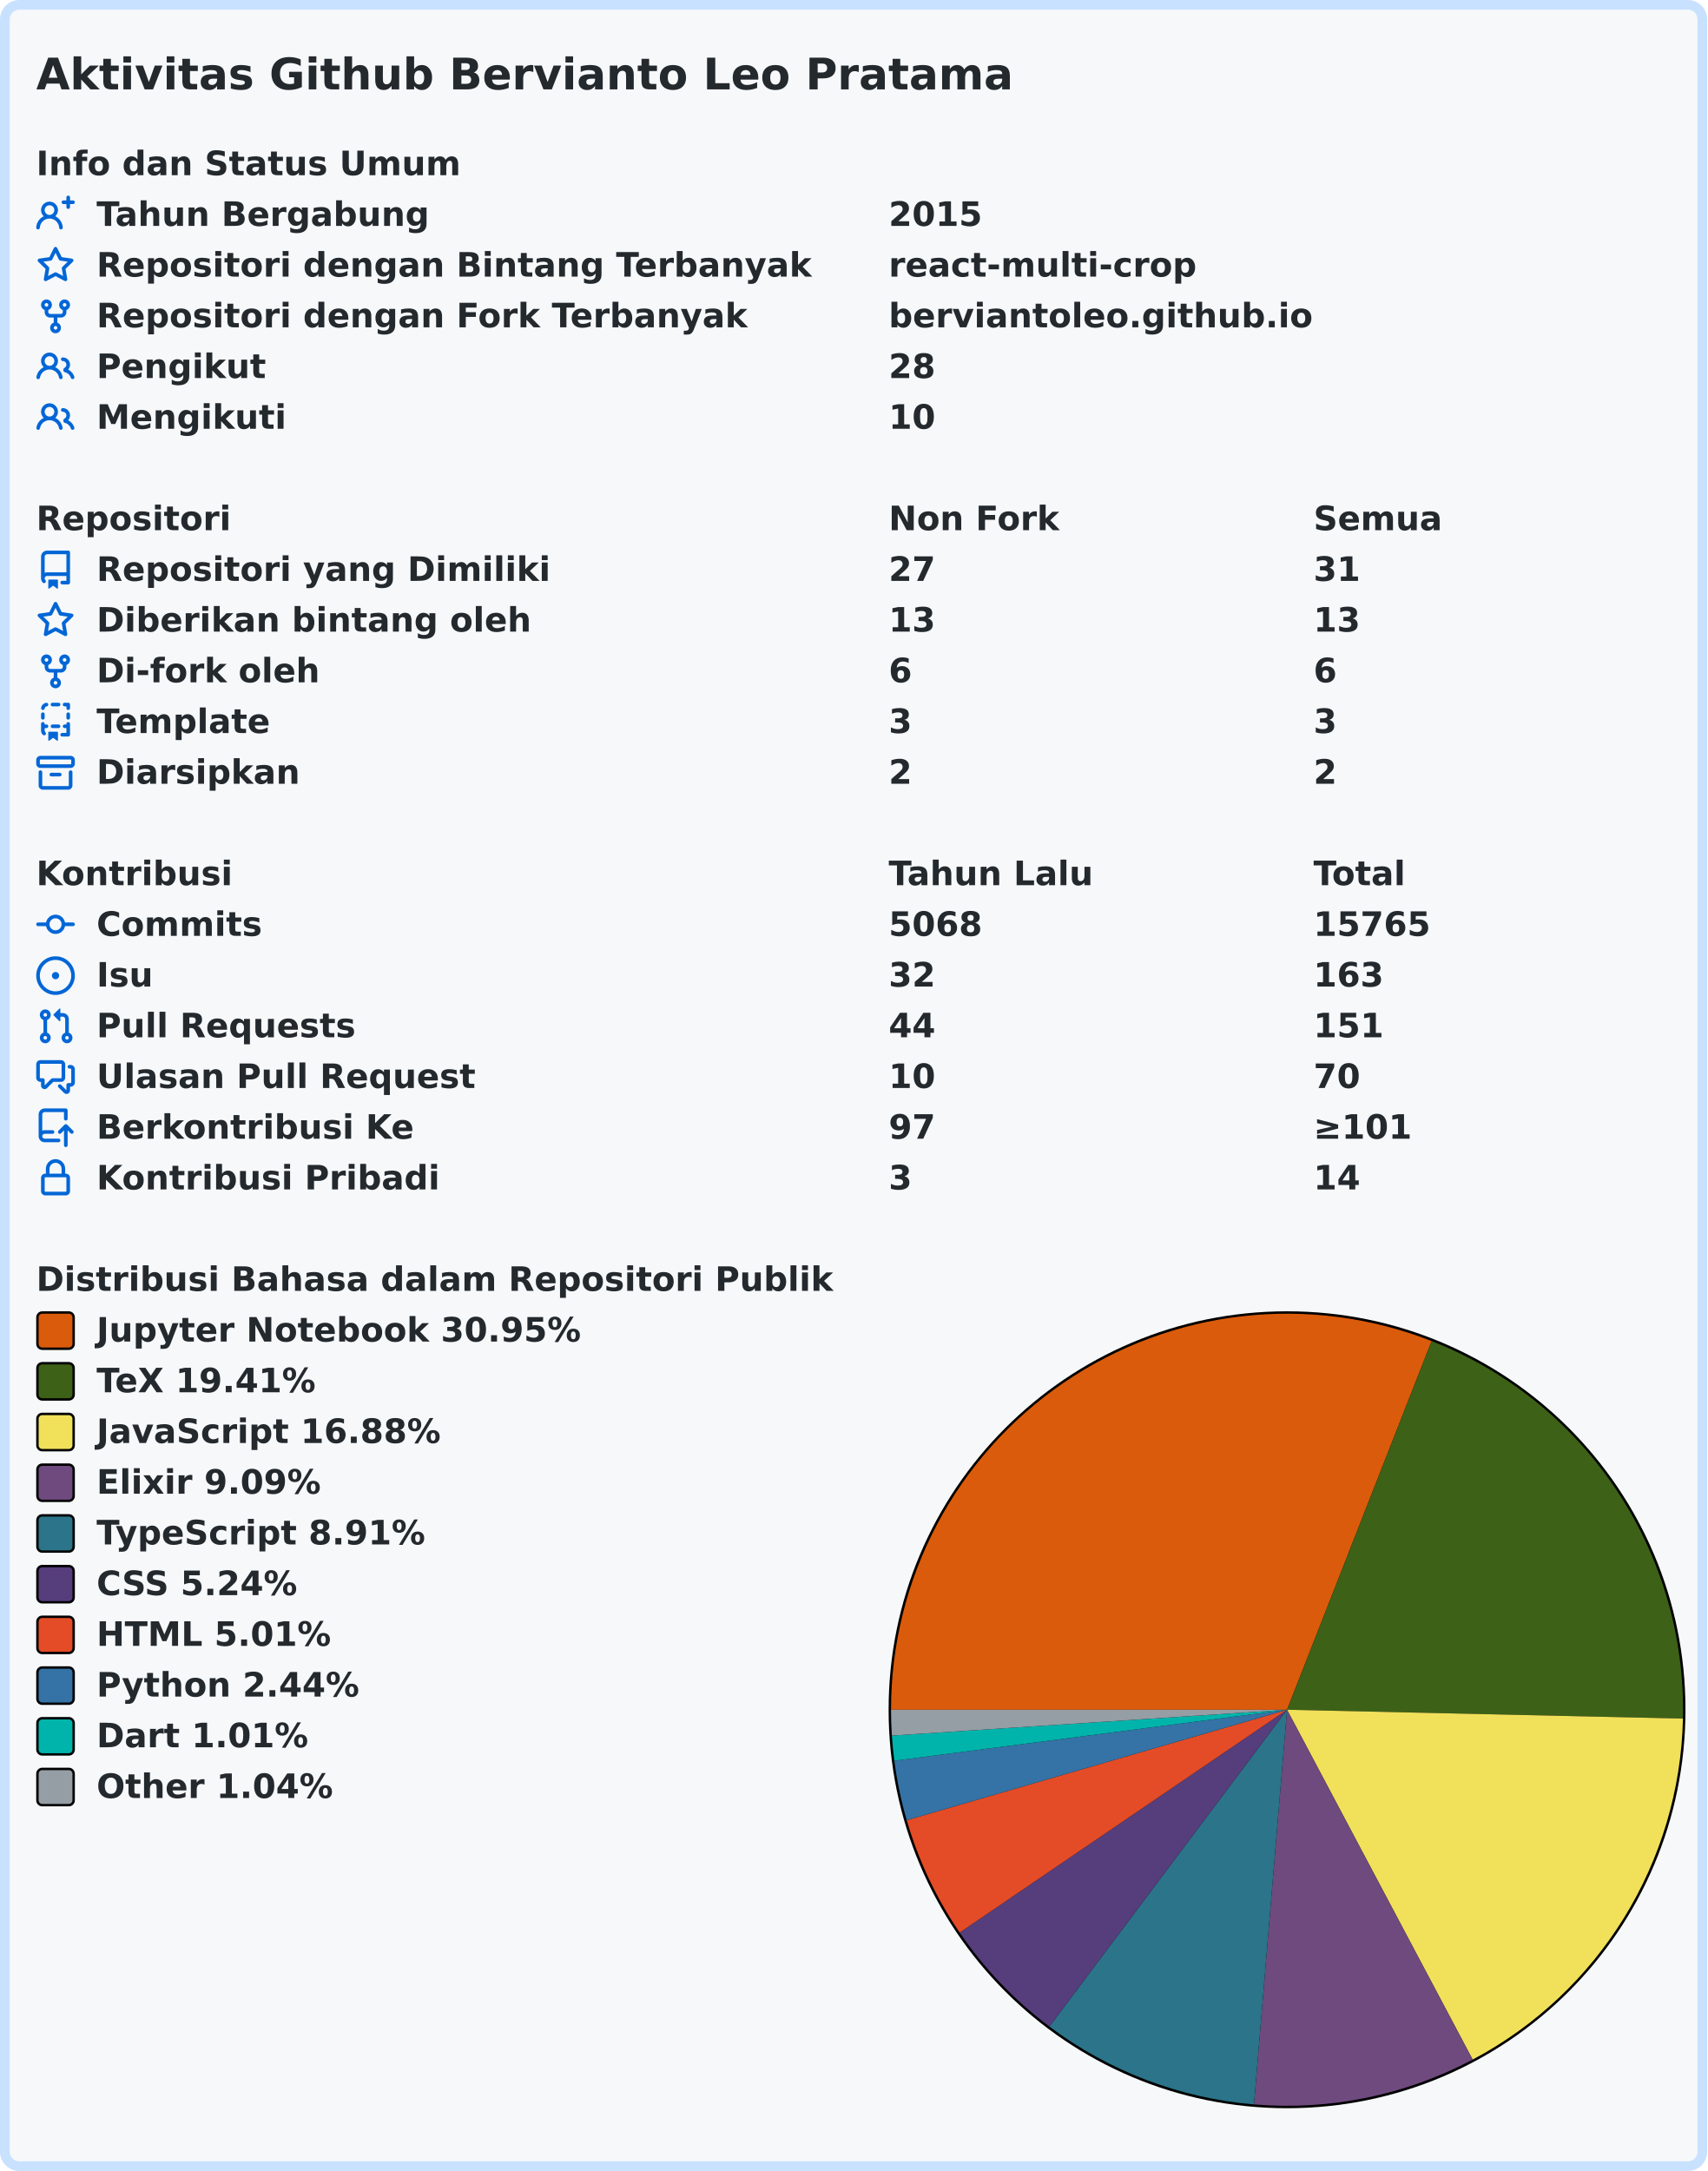
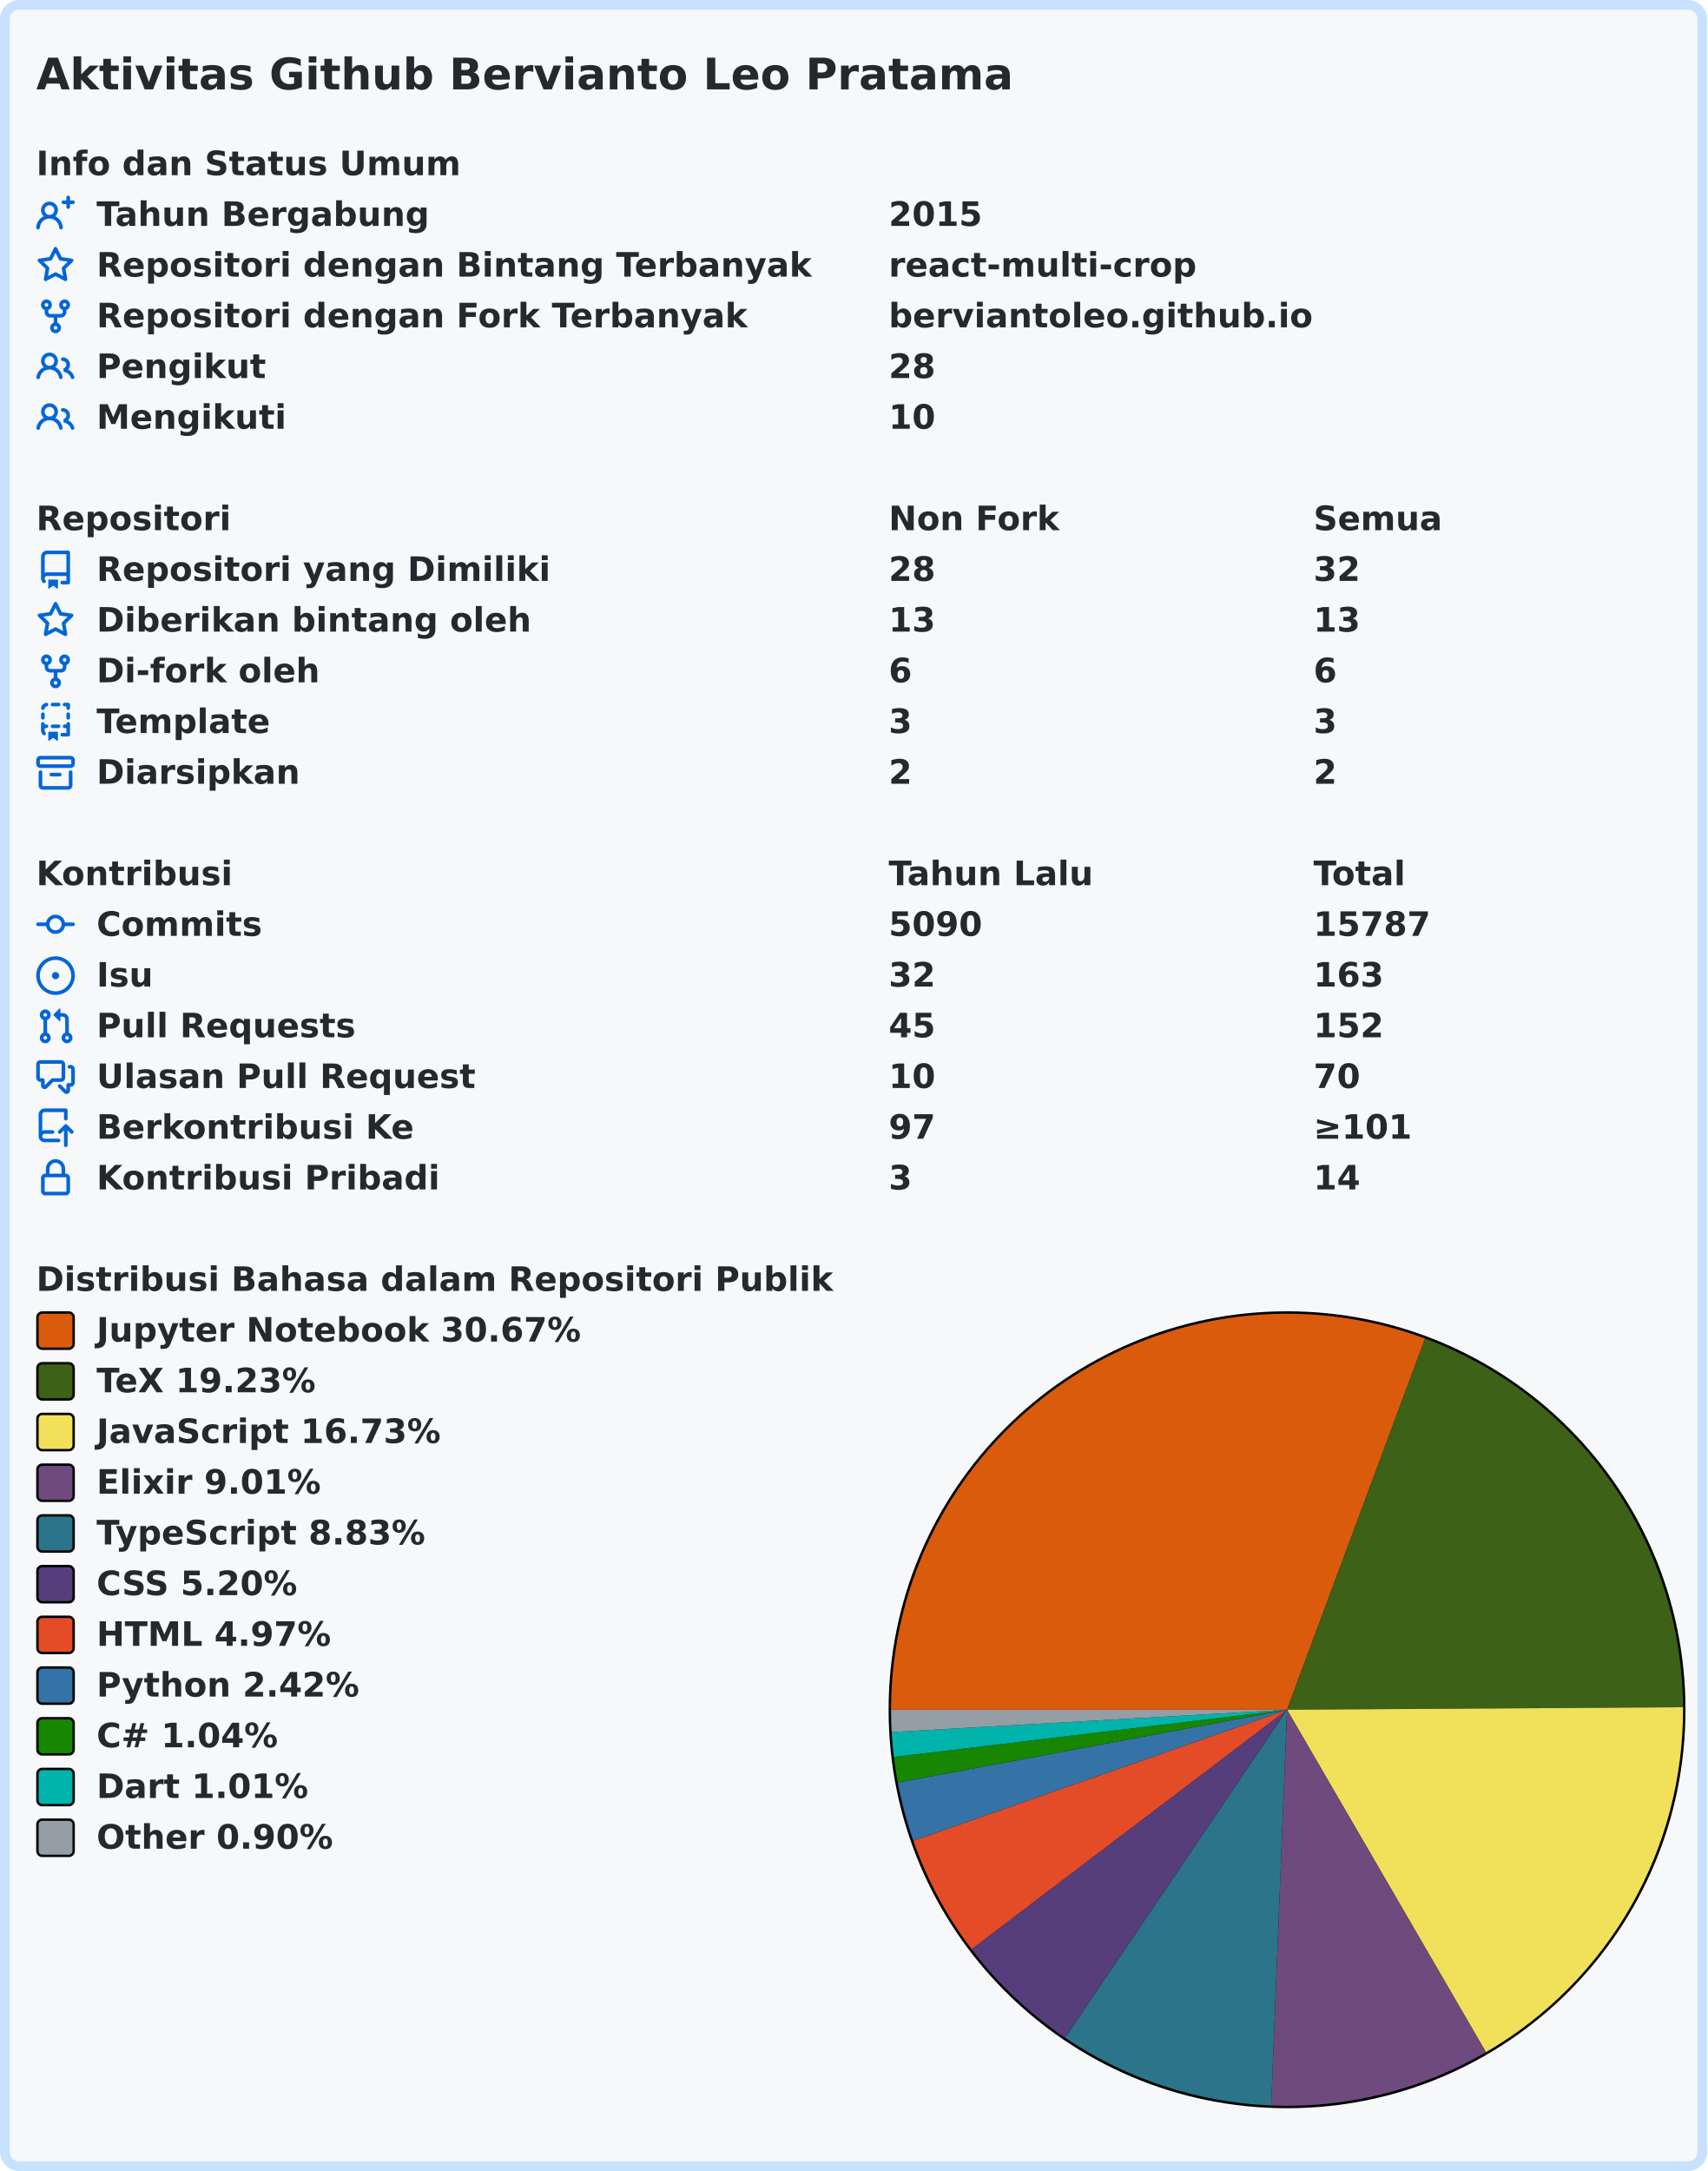
<svg xmlns="http://www.w3.org/2000/svg" width="707" height="899" viewBox="0 0 707 899" lang="id" xml:lang="id">
  <rect x="2" y="2" stroke-width="4" rx="6" width="703" height="895" stroke="#c8e1ff" fill="#f6f8fa" />
  <g font-weight="600" font-size="110pt" font-family="Verdana,Geneva,DejaVu Sans,sans-serif" text-rendering="geometricPrecision">
    <text x="122" y="301" lengthAdjust="spacingAndGlyphs" textLength="3261" transform="scale(0.123)" fill="#24292e">Aktivitas Github Bervianto Leo Pratama</text>
    <g transform="translate(0, 60)" fill="#24292e">
      <g transform="translate(15, 0)">
        <g transform="scale(0.095)">
          <text x="0" y="132" textLength="1852" lengthAdjust="spacingAndGlyphs">Info dan Status Umum</text>
        </g>
      </g>
      <g transform="translate(15, 21)">
        <path fill="#0366d6" fill-rule="evenodd" d="M13.25 0a.75.75 0 01.75.75V2h1.25a.75.75 0 010 1.5H14v1.25a.75.75 0 01-1.5 0V3.5h-1.25a.75.75 0 010-1.5h1.25V.75a.75.75 0 01.75-.75zM5.5 4a2 2 0 100 4 2 2 0 000-4zm2.4 4.548a3.5 3.5 0 10-4.799 0 5.527 5.527 0 00-3.1 4.66.75.75 0 101.498.085A4.01 4.01 0 015.5 9.5a4.01 4.01 0 014.001 3.793.75.75 0 101.498-.086 5.527 5.527 0 00-3.1-4.659z" />
        <g transform="scale(0.095)">
          <text lengthAdjust="spacingAndGlyphs" textLength="1478" x="263" y="132">Tahun Bergabung</text>
          <text lengthAdjust="spacingAndGlyphs" textLength="420" x="3716" y="132">2015</text>
        </g>
      </g>
      <g transform="translate(15, 42)">
        <path fill="#0366d6" fill-rule="evenodd" d="M8 .25a.75.75 0 01.673.418l1.882 3.815 4.21.612a.75.75 0 01.416 1.279l-3.046 2.97.719 4.192a.75.75 0 01-1.088.791L8 12.347l-3.766 1.98a.75.75 0 01-1.088-.79l.72-4.194L.818 6.374a.75.75 0 01.416-1.28l4.21-.611L7.327.668A.75.75 0 018 .25zm0 2.445L6.615 5.5a.75.75 0 01-.564.41l-3.097.45 2.24 2.184a.75.75 0 01.216.664l-.528 3.084 2.769-1.456a.75.75 0 01.698 0l2.77 1.456-.53-3.084a.75.75 0 01.216-.664l2.24-2.183-3.096-.45a.75.75 0 01-.564-.41L8 2.694v.001z" />
        <g transform="scale(0.095)">
          <text lengthAdjust="spacingAndGlyphs" textLength="3126" x="263" y="132">Repositori dengan Bintang Terbanyak</text>
          <text lengthAdjust="spacingAndGlyphs" textLength="1330" x="3716" y="132">react-multi-crop</text>
        </g>
      </g>
      <g transform="translate(15, 63)">
        <path fill="#0366d6" fill-rule="evenodd" d="M5 3.25a.75.75 0 11-1.5 0 .75.75 0 011.5 0zm0 2.122a2.25 2.25 0 10-1.5 0v.878A2.25 2.25 0 005.75 8.5h1.5v2.128a2.251 2.251 0 101.5 0V8.5h1.5a2.25 2.25 0 002.25-2.25v-.878a2.25 2.25 0 10-1.5 0v.878a.75.75 0 01-.75.75h-4.5A.75.75 0 015 6.25v-.878zm3.75 7.378a.75.75 0 11-1.5 0 .75.75 0 011.5 0zm3-8.75a.75.75 0 100-1.5.75.75 0 000 1.5z" />
        <g transform="scale(0.095)">
          <text lengthAdjust="spacingAndGlyphs" textLength="2846" x="263" y="132">Repositori dengan Fork Terbanyak</text>
          <text lengthAdjust="spacingAndGlyphs" textLength="1821" x="3716" y="132">berviantoleo.github.io</text>
        </g>
      </g>
      <g transform="translate(15, 84)">
        <path fill="#0366d6" fill-rule="evenodd" d="M5.5 3.5a2 2 0 100 4 2 2 0 000-4zM2 5.5a3.5 3.5 0 115.898 2.549 5.507 5.507 0 013.034 4.084.75.75 0 11-1.482.235 4.001 4.001 0 00-7.9 0 .75.75 0 01-1.482-.236A5.507 5.507 0 013.102 8.05 3.49 3.49 0 012 5.5zM11 4a.75.75 0 100 1.5 1.5 1.5 0 01.666 2.844.75.75 0 00-.416.672v.352a.75.75 0 00.574.73c1.2.289 2.162 1.2 2.522 2.372a.75.75 0 101.434-.44 5.01 5.01 0 00-2.56-3.012A3 3 0 0011 4z" />
        <g transform="scale(0.095)">
          <text lengthAdjust="spacingAndGlyphs" textLength="723" x="263" y="132">Pengikut</text>
          <text lengthAdjust="spacingAndGlyphs" textLength="210" x="3716" y="132">28</text>
        </g>
      </g>
      <g transform="translate(15, 105)">
        <path fill="#0366d6" fill-rule="evenodd" d="M5.5 3.5a2 2 0 100 4 2 2 0 000-4zM2 5.5a3.5 3.5 0 115.898 2.549 5.507 5.507 0 013.034 4.084.75.75 0 11-1.482.235 4.001 4.001 0 00-7.9 0 .75.75 0 01-1.482-.236A5.507 5.507 0 013.102 8.05 3.49 3.49 0 012 5.5zM11 4a.75.75 0 100 1.5 1.5 1.5 0 01.666 2.844.75.75 0 00-.416.672v.352a.75.75 0 00.574.73c1.2.289 2.162 1.2 2.522 2.372a.75.75 0 101.434-.44 5.01 5.01 0 00-2.56-3.012A3 3 0 0011 4z" />
        <g transform="scale(0.095)">
          <text lengthAdjust="spacingAndGlyphs" textLength="813" x="263" y="132">Mengikuti</text>
          <text lengthAdjust="spacingAndGlyphs" textLength="210" x="3716" y="132">10</text>
        </g>
      </g>
    </g>
    <g transform="translate(0, 207)" fill="#24292e">
      <g transform="translate(15, 0)">
        <g transform="scale(0.095)">
          <text x="0" y="132" textLength="832" lengthAdjust="spacingAndGlyphs">Repositori</text>
          <text x="3716" y="132" textLength="740" lengthAdjust="spacingAndGlyphs">Non Fork</text>
          <text x="5568" y="132" textLength="573" lengthAdjust="spacingAndGlyphs">Semua</text>
        </g>
      </g>
      <g transform="translate(15, 21)">
        <path fill="#0366d6" fill-rule="evenodd" d="M2 2.5A2.5 2.5 0 014.5 0h8.75a.75.75 0 01.75.75v12.5a.75.75 0 01-.75.75h-2.5a.75.75 0 110-1.5h1.75v-2h-8a1 1 0 00-.714 1.7.75.75 0 01-1.072 1.05A2.495 2.495 0 012 11.5v-9zm10.5-1V9h-8c-.356 0-.694.074-1 .208V2.5a1 1 0 011-1h8zM5 12.25v3.25a.25.25 0 00.4.2l1.45-1.087a.25.25 0 01.3 0L8.6 15.7a.25.25 0 00.4-.2v-3.25a.25.25 0 00-.25-.25h-3.5a.25.25 0 00-.25.25z" />
        <g transform="scale(0.095)">
          <text lengthAdjust="spacingAndGlyphs" textLength="1962" x="263" y="132">Repositori yang Dimiliki</text>
-           <text lengthAdjust="spacingAndGlyphs" textLength="210" x="3716" y="132">27</text>
-           <text lengthAdjust="spacingAndGlyphs" textLength="210" x="5568" y="132">31</text>
+           <text lengthAdjust="spacingAndGlyphs" textLength="210" x="3716" y="132">28</text>
+           <text lengthAdjust="spacingAndGlyphs" textLength="210" x="5568" y="132">32</text>
        </g>
      </g>
      <g transform="translate(15, 42)">
        <path fill="#0366d6" fill-rule="evenodd" d="M8 .25a.75.75 0 01.673.418l1.882 3.815 4.21.612a.75.75 0 01.416 1.279l-3.046 2.97.719 4.192a.75.75 0 01-1.088.791L8 12.347l-3.766 1.98a.75.75 0 01-1.088-.79l.72-4.194L.818 6.374a.75.75 0 01.416-1.28l4.21-.611L7.327.668A.75.75 0 018 .25zm0 2.445L6.615 5.5a.75.75 0 01-.564.41l-3.097.45 2.24 2.184a.75.75 0 01.216.664l-.528 3.084 2.769-1.456a.75.75 0 01.698 0l2.77 1.456-.53-3.084a.75.75 0 01.216-.664l2.24-2.183-3.096-.45a.75.75 0 01-.564-.41L8 2.694v.001z" />
        <g transform="scale(0.095)">
          <text lengthAdjust="spacingAndGlyphs" textLength="1887" x="263" y="132">Diberikan bintang oleh</text>
          <text lengthAdjust="spacingAndGlyphs" textLength="210" x="3716" y="132">13</text>
          <text lengthAdjust="spacingAndGlyphs" textLength="210" x="5568" y="132">13</text>
        </g>
      </g>
      <g transform="translate(15, 63)">
        <path fill="#0366d6" fill-rule="evenodd" d="M5 3.25a.75.75 0 11-1.5 0 .75.75 0 011.5 0zm0 2.122a2.25 2.25 0 10-1.5 0v.878A2.25 2.25 0 005.75 8.5h1.5v2.128a2.251 2.251 0 101.5 0V8.5h1.5a2.25 2.25 0 002.25-2.25v-.878a2.25 2.25 0 10-1.5 0v.878a.75.75 0 01-.75.75h-4.5A.75.75 0 015 6.25v-.878zm3.75 7.378a.75.75 0 11-1.5 0 .75.75 0 011.5 0zm3-8.75a.75.75 0 100-1.5.75.75 0 000 1.5z" />
        <g transform="scale(0.095)">
          <text lengthAdjust="spacingAndGlyphs" textLength="963" x="263" y="132">Di-fork oleh</text>
          <text lengthAdjust="spacingAndGlyphs" textLength="105" x="3716" y="132">6</text>
          <text lengthAdjust="spacingAndGlyphs" textLength="105" x="5568" y="132">6</text>
        </g>
      </g>
      <g transform="translate(15, 84)">
        <path fill="#0366d6" fill-rule="evenodd" d="M6 .75A.75.75 0 016.75 0h2.5a.75.75 0 010 1.5h-2.5A.75.75 0 016 .75zm5 0a.75.75 0 01.75-.75h1.5a.75.75 0 01.75.75v1.5a.75.75 0 01-1.5 0V1.5h-.75A.75.75 0 0111 .75zM4.992.662a.75.75 0 01-.636.848c-.436.063-.783.41-.846.846a.75.75 0 01-1.485-.212A2.501 2.501 0 014.144.025a.75.75 0 01.848.637zM2.75 4a.75.75 0 01.75.75v1.5a.75.75 0 01-1.5 0v-1.5A.75.75 0 012.75 4zm10.5 0a.75.75 0 01.75.75v1.5a.75.75 0 01-1.5 0v-1.5a.75.75 0 01.75-.75zM2.75 8a.75.75 0 01.75.75v.268A1.72 1.72 0 013.75 9h.5a.75.75 0 010 1.5h-.5a.25.25 0 00-.25.25v.75c0 .28.114.532.3.714a.75.75 0 01-1.05 1.072A2.495 2.495 0 012 11.5V8.75A.75.75 0 012.75 8zm10.5 0a.75.75 0 01.75.75v4.5a.75.75 0 01-.75.75h-2.5a.75.75 0 010-1.5h1.75v-2h-.75a.75.75 0 010-1.5h.75v-.25a.75.75 0 01.75-.75zM6 9.75A.75.75 0 016.75 9h2.5a.75.75 0 010 1.5h-2.5A.75.75 0 016 9.75zm-1 2.5v3.25a.25.25 0 00.4.2l1.45-1.087a.25.25 0 01.3 0L8.6 15.7a.25.25 0 00.4-.2v-3.25a.25.25 0 00-.25-.25h-3.5a.25.25 0 00-.25.25z" />
        <g transform="scale(0.095)">
          <text lengthAdjust="spacingAndGlyphs" textLength="783" x="263" y="132">Template</text>
          <text lengthAdjust="spacingAndGlyphs" textLength="105" x="3716" y="132">3</text>
          <text lengthAdjust="spacingAndGlyphs" textLength="105" x="5568" y="132">3</text>
        </g>
      </g>
      <g transform="translate(15, 105)">
        <path fill="#0366d6" fill-rule="evenodd" d="M1.75 2.5a.25.25 0 00-.25.25v1.5c0 .138.112.25.25.25h12.5a.25.25 0 00.25-.25v-1.5a.25.25 0 00-.25-.25H1.75zM0 2.75C0 1.784.784 1 1.75 1h12.5c.966 0 1.75.784 1.75 1.75v1.5A1.75 1.75 0 0114.25 6H1.75A1.75 1.75 0 010 4.25v-1.5zM1.75 7a.75.75 0 01.75.75v5.5c0 .138.112.25.25.25h10.5a.25.25 0 00.25-.25v-5.5a.75.75 0 111.5 0v5.5A1.75 1.75 0 0113.25 15H2.75A1.75 1.75 0 011 13.25v-5.5A.75.75 0 011.75 7zm4.5 1a.75.75 0 000 1.5h3.5a.75.75 0 100-1.5h-3.5z" />
        <g transform="scale(0.095)">
          <text lengthAdjust="spacingAndGlyphs" textLength="880" x="263" y="132">Diarsipkan</text>
          <text lengthAdjust="spacingAndGlyphs" textLength="105" x="3716" y="132">2</text>
          <text lengthAdjust="spacingAndGlyphs" textLength="105" x="5568" y="132">2</text>
        </g>
      </g>
    </g>
    <g transform="translate(0, 354)" fill="#24292e">
      <g transform="translate(15, 0)">
        <g transform="scale(0.095)">
          <text x="0" y="132" textLength="834" lengthAdjust="spacingAndGlyphs">Kontribusi</text>
          <text x="3716" y="132" textLength="914" lengthAdjust="spacingAndGlyphs">Tahun Lalu</text>
          <text x="5568" y="132" textLength="414" lengthAdjust="spacingAndGlyphs">Total</text>
        </g>
      </g>
      <g transform="translate(15, 21)">
        <path fill="#0366d6" fill-rule="evenodd" d="M10.5 7.75a2.5 2.5 0 11-5 0 2.5 2.5 0 015 0zm1.43.75a4.002 4.002 0 01-7.86 0H.75a.75.75 0 110-1.5h3.32a4.001 4.001 0 017.86 0h3.32a.75.75 0 110 1.5h-3.32z" />
        <g transform="scale(0.095)">
          <text lengthAdjust="spacingAndGlyphs" textLength="734" x="263" y="132">Commits</text>
-           <text lengthAdjust="spacingAndGlyphs" textLength="420" x="3716" y="132">5068</text>
-           <text lengthAdjust="spacingAndGlyphs" textLength="525" x="5568" y="132">15765</text>
+           <text lengthAdjust="spacingAndGlyphs" textLength="420" x="3716" y="132">5090</text>
+           <text lengthAdjust="spacingAndGlyphs" textLength="525" x="5568" y="132">15787</text>
        </g>
      </g>
      <g transform="translate(15, 42)">
        <path fill="#0366d6" d="M8 9.5a1.5 1.5 0 100-3 1.5 1.5 0 000 3z" />
        <path fill="#0366d6" fill-rule="evenodd" d="M8 0a8 8 0 100 16A8 8 0 008 0zM1.5 8a6.5 6.5 0 1113 0 6.5 6.5 0 01-13 0z" />
        <g transform="scale(0.095)">
          <text lengthAdjust="spacingAndGlyphs" textLength="238" x="263" y="132">Isu</text>
          <text lengthAdjust="spacingAndGlyphs" textLength="210" x="3716" y="132">32</text>
          <text lengthAdjust="spacingAndGlyphs" textLength="315" x="5568" y="132">163</text>
        </g>
      </g>
      <g transform="translate(15, 63)">
        <path fill="#0366d6" fill-rule="evenodd" d="M7.177 3.073L9.573.677A.25.25 0 0110 .854v4.792a.25.25 0 01-.427.177L7.177 3.427a.25.25 0 010-.354zM3.75 2.5a.75.75 0 100 1.5.75.75 0 000-1.5zm-2.25.75a2.25 2.25 0 113 2.122v5.256a2.251 2.251 0 11-1.5 0V5.372A2.25 2.25 0 011.5 3.25zM11 2.5h-1V4h1a1 1 0 011 1v5.628a2.251 2.251 0 101.5 0V5A2.5 2.5 0 0011 2.5zm1 10.25a.75.75 0 111.5 0 .75.75 0 01-1.5 0zM3.75 12a.75.75 0 100 1.5.75.75 0 000-1.5z" />
        <g transform="scale(0.095)">
          <text lengthAdjust="spacingAndGlyphs" textLength="1113" x="263" y="132">Pull Requests</text>
-           <text lengthAdjust="spacingAndGlyphs" textLength="210" x="3716" y="132">44</text>
-           <text lengthAdjust="spacingAndGlyphs" textLength="315" x="5568" y="132">151</text>
+           <text lengthAdjust="spacingAndGlyphs" textLength="210" x="3716" y="132">45</text>
+           <text lengthAdjust="spacingAndGlyphs" textLength="315" x="5568" y="132">152</text>
        </g>
      </g>
      <g transform="translate(15, 84)">
        <path fill="#0366d6" fill-rule="evenodd" d="M1.5 2.75a.25.25 0 01.25-.25h8.5a.25.25 0 01.25.25v5.5a.25.25 0 01-.25.25h-3.5a.75.75 0 00-.53.22L3.5 11.44V9.25a.75.75 0 00-.75-.75h-1a.25.25 0 01-.25-.25v-5.5zM1.75 1A1.75 1.75 0 000 2.75v5.5C0 9.216.784 10 1.75 10H2v1.543a1.457 1.457 0 002.487 1.03L7.061 10h3.189A1.75 1.75 0 0012 8.25v-5.5A1.75 1.75 0 0010.25 1h-8.5zM14.5 4.75a.25.25 0 00-.25-.25h-.5a.75.75 0 110-1.5h.5c.966 0 1.75.784 1.75 1.75v5.5A1.75 1.75 0 0114.25 12H14v1.543a1.457 1.457 0 01-2.487 1.03L9.22 12.28a.75.75 0 111.06-1.06l2.22 2.22v-2.19a.75.75 0 01.75-.75h1a.25.25 0 00.25-.25v-5.5z" />
        <g transform="scale(0.095)">
          <text lengthAdjust="spacingAndGlyphs" textLength="1640" x="263" y="132">Ulasan Pull Request</text>
          <text lengthAdjust="spacingAndGlyphs" textLength="210" x="3716" y="132">10</text>
          <text lengthAdjust="spacingAndGlyphs" textLength="210" x="5568" y="132">70</text>
        </g>
      </g>
      <g transform="translate(15, 105)">
        <path fill="#0366d6" fill-rule="evenodd" d="M1 2.5A2.5 2.5 0 013.5 0h8.75a.75.75 0 01.75.75v3.5a.75.75 0 01-1.5 0V1.5h-8a1 1 0 00-1 1v6.708A2.492 2.492 0 013.5 9h3.25a.75.75 0 010 1.5H3.5a1 1 0 100 2h5.75a.75.75 0 010 1.5H3.5A2.5 2.5 0 011 11.5v-9zm13.23 7.79a.75.75 0 001.06-1.06l-2.505-2.505a.75.75 0 00-1.06 0L9.22 9.229a.75.75 0 001.06 1.061l1.225-1.224v6.184a.75.75 0 001.5 0V9.066l1.224 1.224z" />
        <g transform="scale(0.095)">
          <text lengthAdjust="spacingAndGlyphs" textLength="1366" x="263" y="132">Berkontribusi Ke</text>
          <text lengthAdjust="spacingAndGlyphs" textLength="210" x="3716" y="132">97</text>
          <text lengthAdjust="spacingAndGlyphs" textLength="453" x="5568" y="132">≥101</text>
        </g>
      </g>
      <g transform="translate(15, 126)">
        <path fill="#0366d6" fill-rule="evenodd" d="M4 4v2h-.25A1.75 1.75 0 002 7.75v5.5c0 .966.784 1.75 1.75 1.75h8.5A1.75 1.75 0 0014 13.25v-5.5A1.75 1.75 0 0012.25 6H12V4a4 4 0 10-8 0zm6.5 2V4a2.5 2.5 0 00-5 0v2h5zM12 7.5h.25a.25.25 0 01.25.25v5.5a.25.25 0 01-.25.25h-8.5a.25.25 0 01-.25-.25v-5.5a.25.25 0 01.25-.25H12z" />
        <g transform="scale(0.095)">
          <text lengthAdjust="spacingAndGlyphs" textLength="1456" x="263" y="132">Kontribusi Pribadi</text>
          <text lengthAdjust="spacingAndGlyphs" textLength="105" x="3716" y="132">3</text>
          <text lengthAdjust="spacingAndGlyphs" textLength="210" x="5568" y="132">14</text>
        </g>
      </g>
    </g>
    <g transform="translate(0, 522)" fill="#24292e">
      <g transform="translate(15, 0)">
        <g transform="scale(0.095)">
          <text x="0" y="132" textLength="3438" lengthAdjust="spacingAndGlyphs">Distribusi Bahasa dalam Repositori Publik</text>
        </g>
      </g>
      <g transform="translate(368, 21)">
        <circle cx="165" cy="165" r="165" fill="#000000" />
      </g>
      <g transform="translate(369, 22)">
-         <path fill-rule="evenodd" fill="#DA5B0B" d="M 0.0,164 A 164 164 0 0 1 223.883 11.324 L 164,164 Z" />
-         <path fill-rule="evenodd" fill="#3D6117" d="M 223.883,11.324 A 164 164 0 0 1 327.959 167.664 L 164,164 Z" />
-         <path fill-rule="evenodd" fill="#f1e05a" d="M 327.959,167.664 A 164 164 0 0 1 240.873 308.867 L 164,164 Z" />
-         <path fill-rule="evenodd" fill="#6e4a7e" d="M 240.873,308.867 A 164 164 0 0 1 150.311 327.428 L 164,164 Z" />
-         <path fill-rule="evenodd" fill="#2b7489" d="M 150.311,327.428 A 164 164 0 0 1 65.573 295.18 L 164,164 Z" />
-         <path fill-rule="evenodd" fill="#563d7c" d="M 65.573,295.18 A 164 164 0 0 1 28.42 256.271 L 164,164 Z" />
-         <path fill-rule="evenodd" fill="#e34c26" d="M 28.42,256.271 A 164 164 0 0 1 6.507 209.737 L 164,164 Z" />
-         <path fill-rule="evenodd" fill="#3572A5" d="M 6.507,209.737 A 164 164 0 0 1 1.364 185.104 L 164,164 Z" />
-         <path fill-rule="evenodd" fill="#00B4AB" d="M 1.364,185.104 A 164 164 0 0 1 0.349 174.699 L 164,164 Z" />
-         <path fill-rule="evenodd" fill="#959da5" d="M 0.349,174.699 A 164 164 0 0 1 0.0 164 L 164,164 Z" />
+         <path fill-rule="evenodd" fill="#DA5B0B" d="M 0.0,164 A 164 164 0 0 1 221.177 10.29 L 164,164 Z" />
+         <path fill-rule="evenodd" fill="#3D6117" d="M 221.177,10.29 A 164 164 0 0 1 327.997 162.951 L 164,164 Z" />
+         <path fill-rule="evenodd" fill="#f1e05a" d="M 327.997,162.951 A 164 164 0 0 1 246.374 305.811 L 164,164 Z" />
+         <path fill-rule="evenodd" fill="#6e4a7e" d="M 246.374,305.811 A 164 164 0 0 1 157.442 327.869 L 164,164 Z" />
+         <path fill-rule="evenodd" fill="#2b7489" d="M 157.442,327.869 A 164 164 0 0 1 72.07 299.812 L 164,164 Z" />
+         <path fill-rule="evenodd" fill="#563d7c" d="M 72.07,299.812 A 164 164 0 0 1 33.364 263.148 L 164,164 Z" />
+         <path fill-rule="evenodd" fill="#e34c26" d="M 33.364,263.148 A 164 164 0 0 1 9.233 218.25 L 164,164 Z" />
+         <path fill-rule="evenodd" fill="#3572A5" d="M 9.233,218.25 A 164 164 0 0 1 2.797 194.159 L 164,164 Z" />
+         <path fill-rule="evenodd" fill="#178600" d="M 2.797,194.159 A 164 164 0 0 1 1.17 183.557 L 164,164 Z" />
+         <path fill-rule="evenodd" fill="#00B4AB" d="M 1.17,183.557 A 164 164 0 0 1 0.26 173.238 L 164,164 Z" />
+         <path fill-rule="evenodd" fill="#959da5" d="M 0.26,173.238 A 164 164 0 0 1 0.0 164 L 164,164 Z" />
      </g>
      <g transform="translate(15, 21)">
        <rect x="0.5" y="0.5" rx="2" width="15" height="15" fill="#DA5B0B" stroke-width="1" stroke="#000000" />
-         <text transform="scale(0.095)" x="263" y="132" textLength="2126" lengthAdjust="spacingAndGlyphs">Jupyter Notebook 30.95%</text>
+         <text transform="scale(0.095)" x="263" y="132" textLength="2126" lengthAdjust="spacingAndGlyphs">Jupyter Notebook 30.67%</text>
      </g>
      <g transform="translate(15, 42)">
        <rect x="0.5" y="0.5" rx="2" width="15" height="15" fill="#3D6117" stroke-width="1" stroke="#000000" />
-         <text transform="scale(0.095)" x="263" y="132" textLength="999" lengthAdjust="spacingAndGlyphs">TeX 19.41%</text>
+         <text transform="scale(0.095)" x="263" y="132" textLength="999" lengthAdjust="spacingAndGlyphs">TeX 19.23%</text>
      </g>
      <g transform="translate(15, 63)">
        <rect x="0.5" y="0.5" rx="2" width="15" height="15" fill="#f1e05a" stroke-width="1" stroke="#000000" />
-         <text transform="scale(0.095)" x="263" y="132" textLength="1516" lengthAdjust="spacingAndGlyphs">JavaScript 16.88%</text>
+         <text transform="scale(0.095)" x="263" y="132" textLength="1516" lengthAdjust="spacingAndGlyphs">JavaScript 16.73%</text>
      </g>
      <g transform="translate(15, 84)">
        <rect x="0.5" y="0.5" rx="2" width="15" height="15" fill="#6e4a7e" stroke-width="1" stroke="#000000" />
-         <text transform="scale(0.095)" x="263" y="132" textLength="987" lengthAdjust="spacingAndGlyphs">Elixir 9.09%</text>
+         <text transform="scale(0.095)" x="263" y="132" textLength="987" lengthAdjust="spacingAndGlyphs">Elixir 9.01%</text>
      </g>
      <g transform="translate(15, 105)">
        <rect x="0.5" y="0.5" rx="2" width="15" height="15" fill="#2b7489" stroke-width="1" stroke="#000000" />
-         <text transform="scale(0.095)" x="263" y="132" textLength="1462" lengthAdjust="spacingAndGlyphs">TypeScript 8.91%</text>
+         <text transform="scale(0.095)" x="263" y="132" textLength="1462" lengthAdjust="spacingAndGlyphs">TypeScript 8.83%</text>
      </g>
      <g transform="translate(15, 126)">
        <rect x="0.5" y="0.5" rx="2" width="15" height="15" fill="#563d7c" stroke-width="1" stroke="#000000" />
-         <text transform="scale(0.095)" x="263" y="132" textLength="903" lengthAdjust="spacingAndGlyphs">CSS 5.24%</text>
+         <text transform="scale(0.095)" x="263" y="132" textLength="903" lengthAdjust="spacingAndGlyphs">CSS 5.20%</text>
      </g>
      <g transform="translate(15, 147)">
        <rect x="0.5" y="0.5" rx="2" width="15" height="15" fill="#e34c26" stroke-width="1" stroke="#000000" />
-         <text transform="scale(0.095)" x="263" y="132" textLength="1036" lengthAdjust="spacingAndGlyphs">HTML 5.01%</text>
+         <text transform="scale(0.095)" x="263" y="132" textLength="1036" lengthAdjust="spacingAndGlyphs">HTML 4.97%</text>
      </g>
      <g transform="translate(15, 168)">
        <rect x="0.5" y="0.5" rx="2" width="15" height="15" fill="#3572A5" stroke-width="1" stroke="#000000" />
-         <text transform="scale(0.095)" x="263" y="132" textLength="1149" lengthAdjust="spacingAndGlyphs">Python 2.44%</text>
+         <text transform="scale(0.095)" x="263" y="132" textLength="1149" lengthAdjust="spacingAndGlyphs">Python 2.42%</text>
      </g>
      <g transform="translate(15, 189)">
+         <rect x="0.5" y="0.5" rx="2" width="15" height="15" fill="#178600" stroke-width="1" stroke="#000000" />
+         <text transform="scale(0.095)" x="263" y="132" textLength="831" lengthAdjust="spacingAndGlyphs">C# 1.04%</text>
+       </g>
+       <g transform="translate(15, 210)">
        <rect x="0.5" y="0.5" rx="2" width="15" height="15" fill="#00B4AB" stroke-width="1" stroke="#000000" />
        <text transform="scale(0.095)" x="263" y="132" textLength="938" lengthAdjust="spacingAndGlyphs">Dart 1.01%</text>
      </g>
-       <g transform="translate(15, 210)">
+       <g transform="translate(15, 231)">
        <rect x="0.5" y="0.5" rx="2" width="15" height="15" fill="#959da5" stroke-width="1" stroke="#000000" />
-         <text transform="scale(0.095)" x="263" y="132" textLength="1047" lengthAdjust="spacingAndGlyphs">Other 1.04%</text>
+         <text transform="scale(0.095)" x="263" y="132" textLength="1047" lengthAdjust="spacingAndGlyphs">Other 0.90%</text>
      </g>
    </g>
  </g>
</svg>
